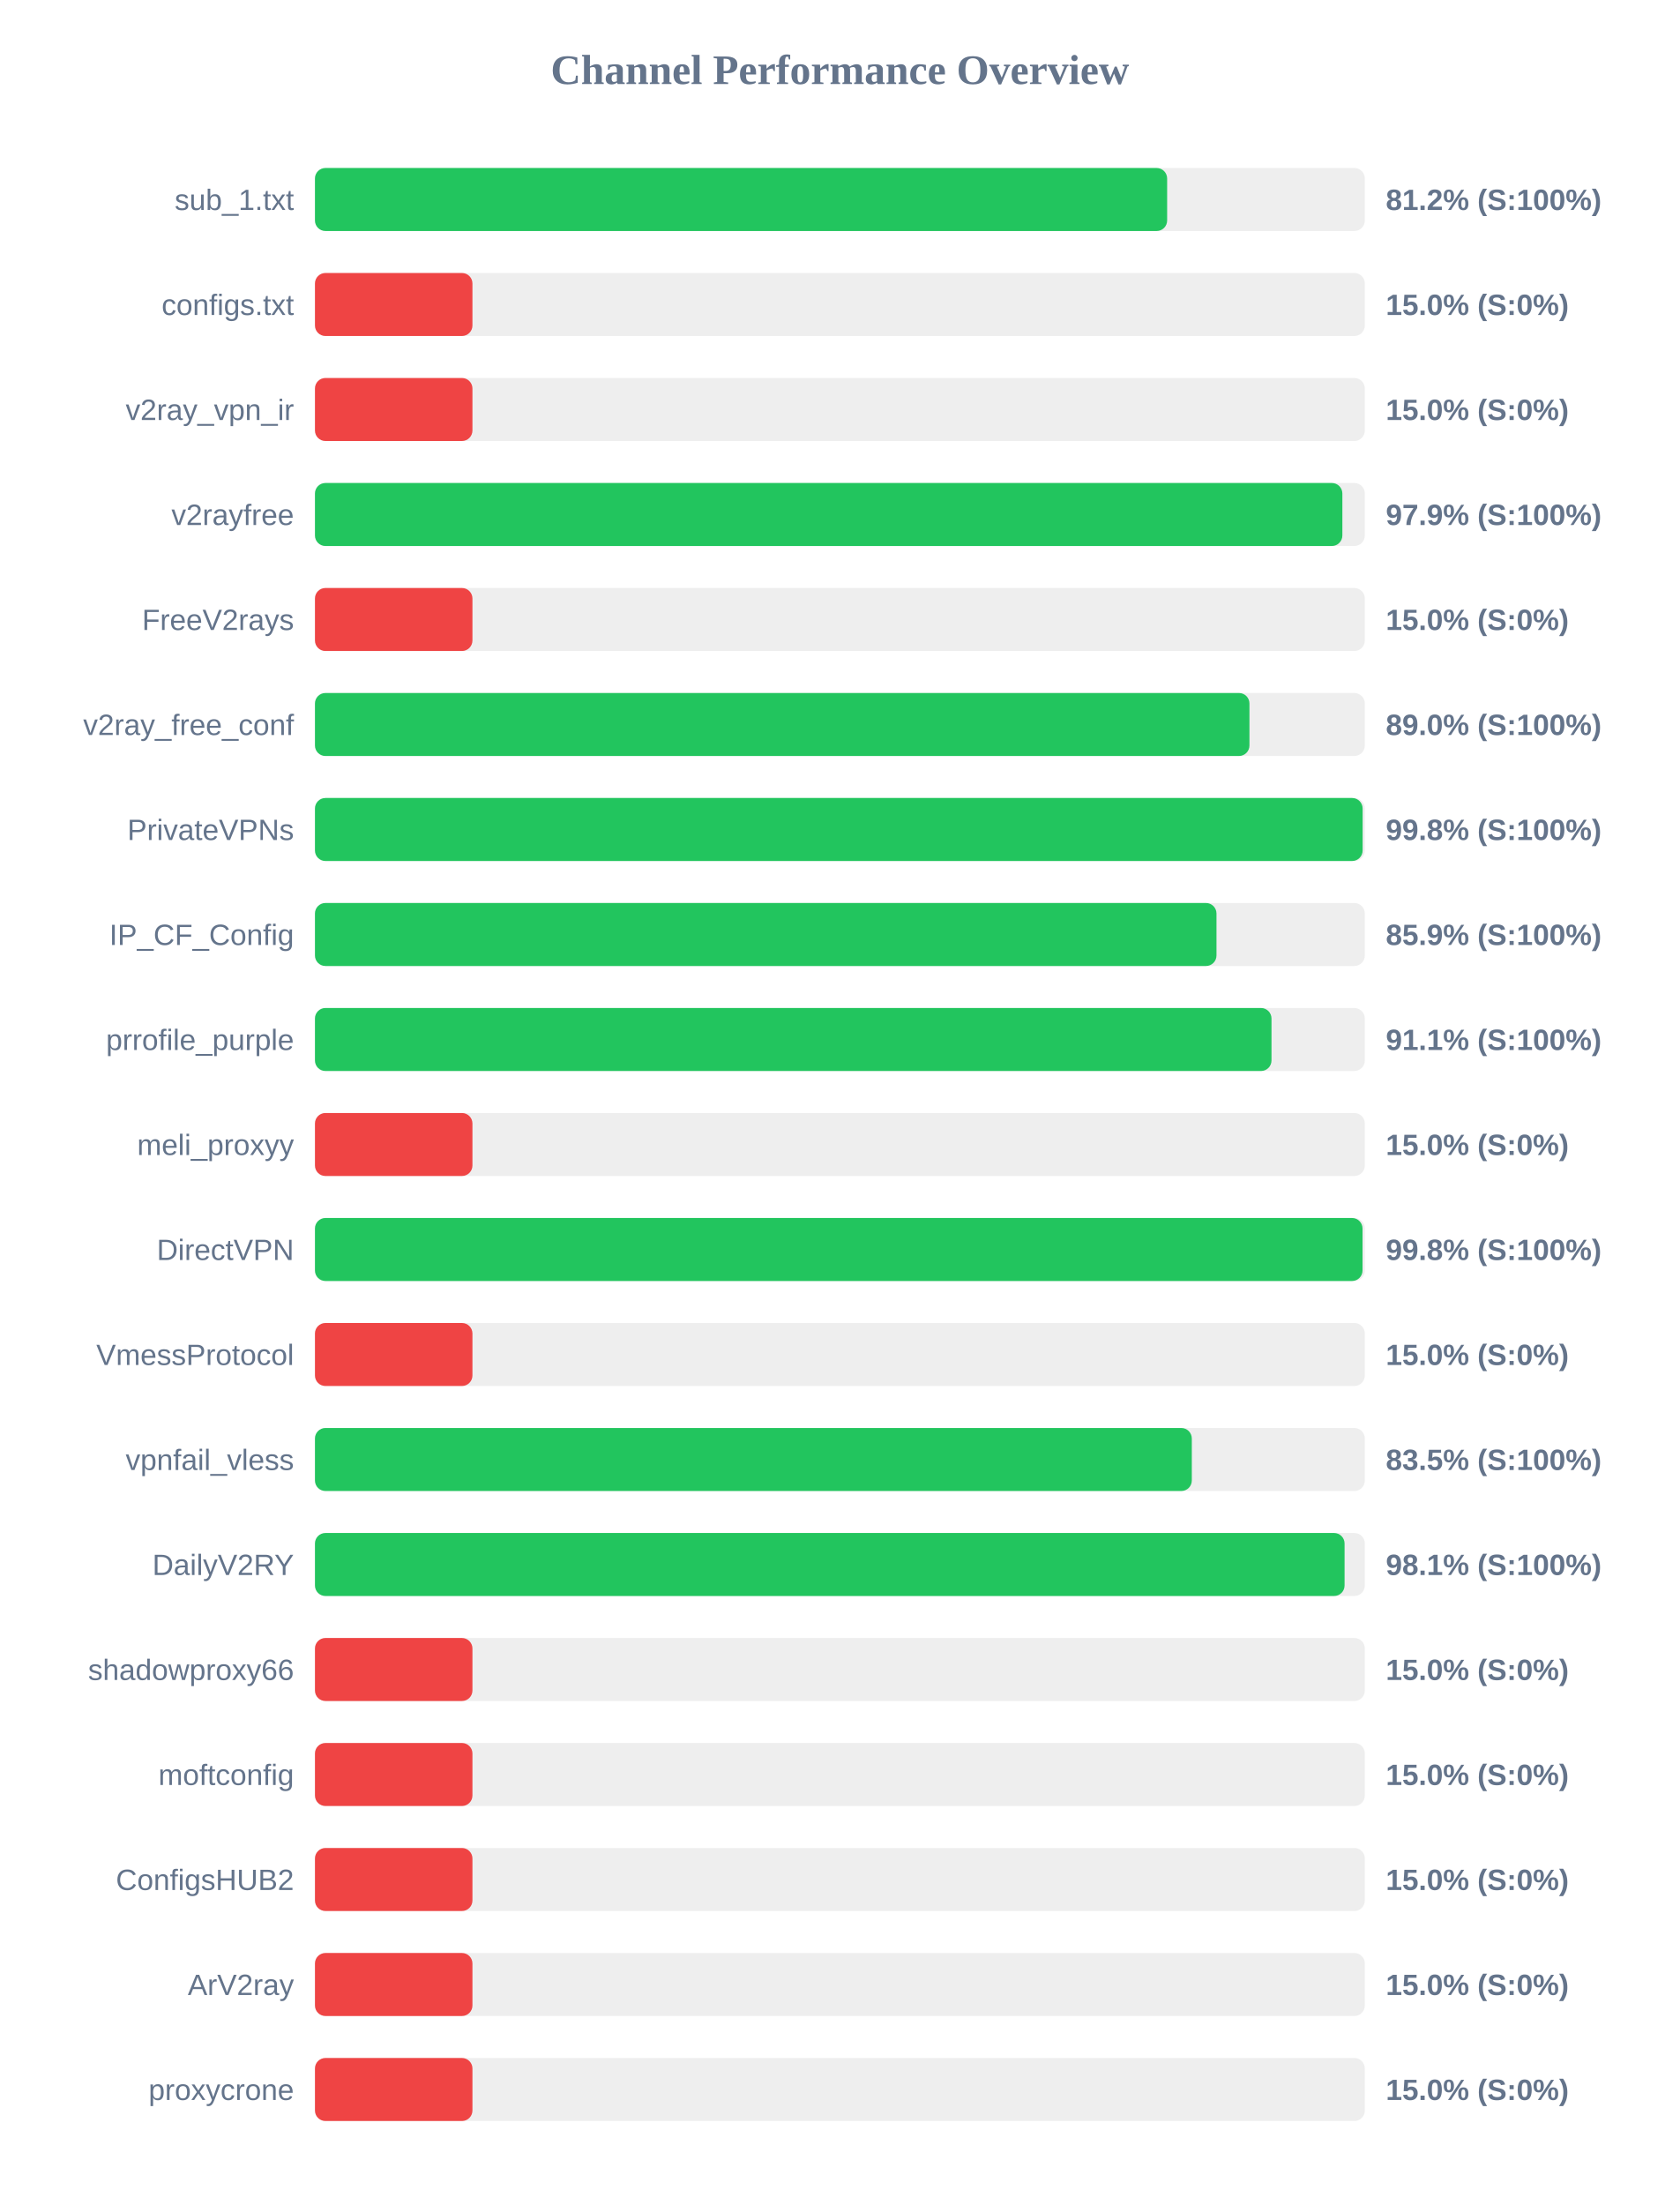
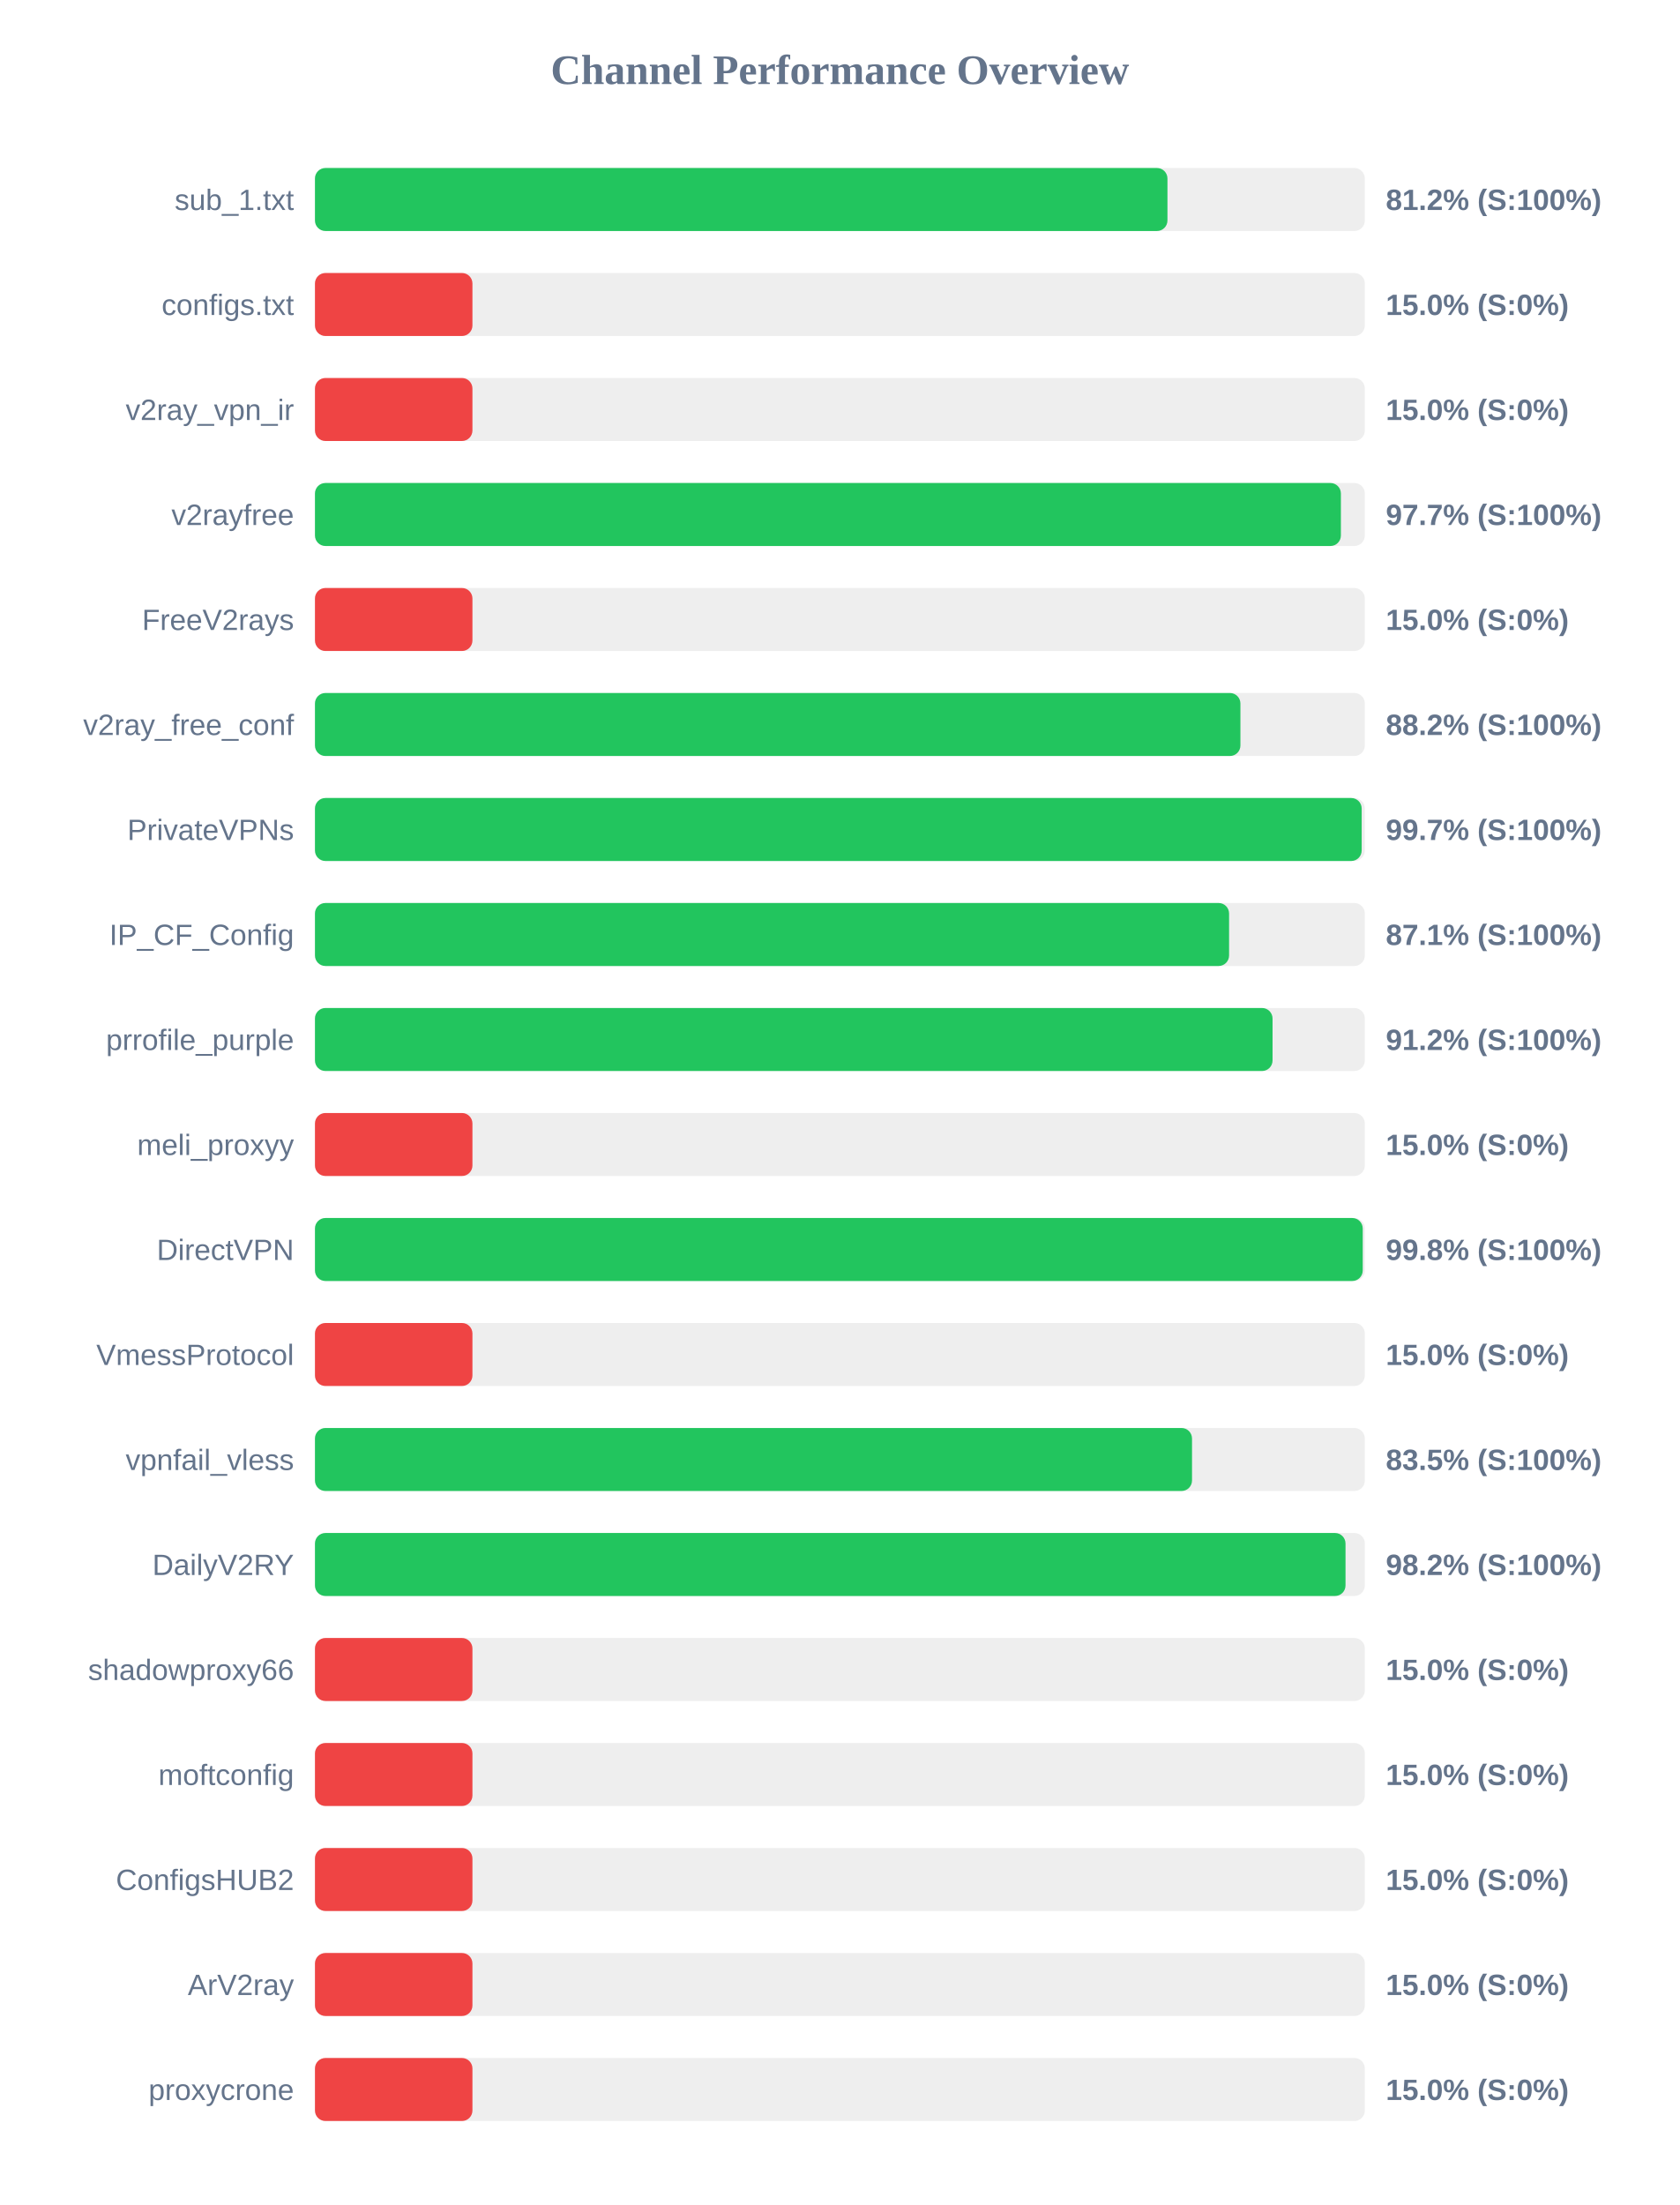
<svg xmlns="http://www.w3.org/2000/svg" width="800" height="1050" version="1.1">
  <style>
        .row { font: 14px Arial; fill: #64748b; }
        .score { font: bold 14px Arial; fill: #64748b; }
    </style>
  <text x="400" y="40" text-anchor="middle" font-size="20px" font-weight="bold" fill="#64748b">Channel Performance Overview</text>
  <rect x="150" y="80" width="500" height="30" fill="#eee" rx="5" />
-   <rect x="150" y="80" width="405.85" height="30" fill="#22c55e" rx="5" />
+   <rect x="150" y="80" width="406.0" height="30" fill="#22c55e" rx="5" />
  <text x="140" y="100" text-anchor="end" class="row">sub_1.txt</text>
  <text x="660" y="100" text-anchor="start" class="score">81.2% (S:100%)</text>
  <rect x="150" y="130" width="500" height="30" fill="#eee" rx="5" />
  <rect x="150" y="130" width="75.0" height="30" fill="#ef4444" rx="5" />
  <text x="140" y="150" text-anchor="end" class="row">configs.txt</text>
  <text x="660" y="150" text-anchor="start" class="score">15.0% (S:0%)</text>
  <rect x="150" y="180" width="500" height="30" fill="#eee" rx="5" />
  <rect x="150" y="180" width="75.0" height="30" fill="#ef4444" rx="5" />
  <text x="140" y="200" text-anchor="end" class="row">v2ray_vpn_ir</text>
  <text x="660" y="200" text-anchor="start" class="score">15.0% (S:0%)</text>
  <rect x="150" y="230" width="500" height="30" fill="#eee" rx="5" />
-   <rect x="150" y="230" width="489.3" height="30" fill="#22c55e" rx="5" />
+   <rect x="150" y="230" width="488.6" height="30" fill="#22c55e" rx="5" />
  <text x="140" y="250" text-anchor="end" class="row">v2rayfree</text>
-   <text x="660" y="250" text-anchor="start" class="score">97.9% (S:100%)</text>
+   <text x="660" y="250" text-anchor="start" class="score">97.7% (S:100%)</text>
  <rect x="150" y="280" width="500" height="30" fill="#eee" rx="5" />
  <rect x="150" y="280" width="75.0" height="30" fill="#ef4444" rx="5" />
  <text x="140" y="300" text-anchor="end" class="row">FreeV2rays</text>
  <text x="660" y="300" text-anchor="start" class="score">15.0% (S:0%)</text>
  <rect x="150" y="330" width="500" height="30" fill="#eee" rx="5" />
-   <rect x="150" y="330" width="445.05" height="30" fill="#22c55e" rx="5" />
+   <rect x="150" y="330" width="440.75" height="30" fill="#22c55e" rx="5" />
  <text x="140" y="350" text-anchor="end" class="row">v2ray_free_conf</text>
-   <text x="660" y="350" text-anchor="start" class="score">89.0% (S:100%)</text>
+   <text x="660" y="350" text-anchor="start" class="score">88.2% (S:100%)</text>
  <rect x="150" y="380" width="500" height="30" fill="#eee" rx="5" />
-   <rect x="150" y="380" width="498.95" height="30" fill="#22c55e" rx="5" />
+   <rect x="150" y="380" width="498.5" height="30" fill="#22c55e" rx="5" />
  <text x="140" y="400" text-anchor="end" class="row">PrivateVPNs</text>
-   <text x="660" y="400" text-anchor="start" class="score">99.8% (S:100%)</text>
+   <text x="660" y="400" text-anchor="start" class="score">99.7% (S:100%)</text>
  <rect x="150" y="430" width="500" height="30" fill="#eee" rx="5" />
-   <rect x="150" y="430" width="429.35" height="30" fill="#22c55e" rx="5" />
+   <rect x="150" y="430" width="435.35" height="30" fill="#22c55e" rx="5" />
  <text x="140" y="450" text-anchor="end" class="row">IP_CF_Config</text>
-   <text x="660" y="450" text-anchor="start" class="score">85.9% (S:100%)</text>
+   <text x="660" y="450" text-anchor="start" class="score">87.1% (S:100%)</text>
  <rect x="150" y="480" width="500" height="30" fill="#eee" rx="5" />
-   <rect x="150" y="480" width="455.55" height="30" fill="#22c55e" rx="5" />
+   <rect x="150" y="480" width="456.05" height="30" fill="#22c55e" rx="5" />
  <text x="140" y="500" text-anchor="end" class="row">prrofile_purple</text>
-   <text x="660" y="500" text-anchor="start" class="score">91.1% (S:100%)</text>
+   <text x="660" y="500" text-anchor="start" class="score">91.2% (S:100%)</text>
  <rect x="150" y="530" width="500" height="30" fill="#eee" rx="5" />
  <rect x="150" y="530" width="75.0" height="30" fill="#ef4444" rx="5" />
  <text x="140" y="550" text-anchor="end" class="row">meli_proxyy</text>
  <text x="660" y="550" text-anchor="start" class="score">15.0% (S:0%)</text>
  <rect x="150" y="580" width="500" height="30" fill="#eee" rx="5" />
-   <rect x="150" y="580" width="498.9" height="30" fill="#22c55e" rx="5" />
+   <rect x="150" y="580" width="499.0" height="30" fill="#22c55e" rx="5" />
  <text x="140" y="600" text-anchor="end" class="row">DirectVPN</text>
  <text x="660" y="600" text-anchor="start" class="score">99.8% (S:100%)</text>
  <rect x="150" y="630" width="500" height="30" fill="#eee" rx="5" />
  <rect x="150" y="630" width="75.0" height="30" fill="#ef4444" rx="5" />
  <text x="140" y="650" text-anchor="end" class="row">VmessProtocol</text>
  <text x="660" y="650" text-anchor="start" class="score">15.0% (S:0%)</text>
  <rect x="150" y="680" width="500" height="30" fill="#eee" rx="5" />
-   <rect x="150" y="680" width="417.6" height="30" fill="#22c55e" rx="5" />
+   <rect x="150" y="680" width="417.7" height="30" fill="#22c55e" rx="5" />
  <text x="140" y="700" text-anchor="end" class="row">vpnfail_vless</text>
  <text x="660" y="700" text-anchor="start" class="score">83.5% (S:100%)</text>
  <rect x="150" y="730" width="500" height="30" fill="#eee" rx="5" />
-   <rect x="150" y="730" width="490.35" height="30" fill="#22c55e" rx="5" />
+   <rect x="150" y="730" width="490.8" height="30" fill="#22c55e" rx="5" />
  <text x="140" y="750" text-anchor="end" class="row">DailyV2RY</text>
-   <text x="660" y="750" text-anchor="start" class="score">98.1% (S:100%)</text>
+   <text x="660" y="750" text-anchor="start" class="score">98.2% (S:100%)</text>
  <rect x="150" y="780" width="500" height="30" fill="#eee" rx="5" />
  <rect x="150" y="780" width="75.0" height="30" fill="#ef4444" rx="5" />
  <text x="140" y="800" text-anchor="end" class="row">shadowproxy66</text>
  <text x="660" y="800" text-anchor="start" class="score">15.0% (S:0%)</text>
  <rect x="150" y="830" width="500" height="30" fill="#eee" rx="5" />
  <rect x="150" y="830" width="75.0" height="30" fill="#ef4444" rx="5" />
  <text x="140" y="850" text-anchor="end" class="row">moftconfig</text>
  <text x="660" y="850" text-anchor="start" class="score">15.0% (S:0%)</text>
  <rect x="150" y="880" width="500" height="30" fill="#eee" rx="5" />
  <rect x="150" y="880" width="75.0" height="30" fill="#ef4444" rx="5" />
  <text x="140" y="900" text-anchor="end" class="row">ConfigsHUB2</text>
  <text x="660" y="900" text-anchor="start" class="score">15.0% (S:0%)</text>
  <rect x="150" y="930" width="500" height="30" fill="#eee" rx="5" />
  <rect x="150" y="930" width="75.0" height="30" fill="#ef4444" rx="5" />
  <text x="140" y="950" text-anchor="end" class="row">ArV2ray</text>
  <text x="660" y="950" text-anchor="start" class="score">15.0% (S:0%)</text>
  <rect x="150" y="980" width="500" height="30" fill="#eee" rx="5" />
  <rect x="150" y="980" width="75.0" height="30" fill="#ef4444" rx="5" />
  <text x="140" y="1000" text-anchor="end" class="row">proxycrone</text>
  <text x="660" y="1000" text-anchor="start" class="score">15.0% (S:0%)</text>
</svg>
